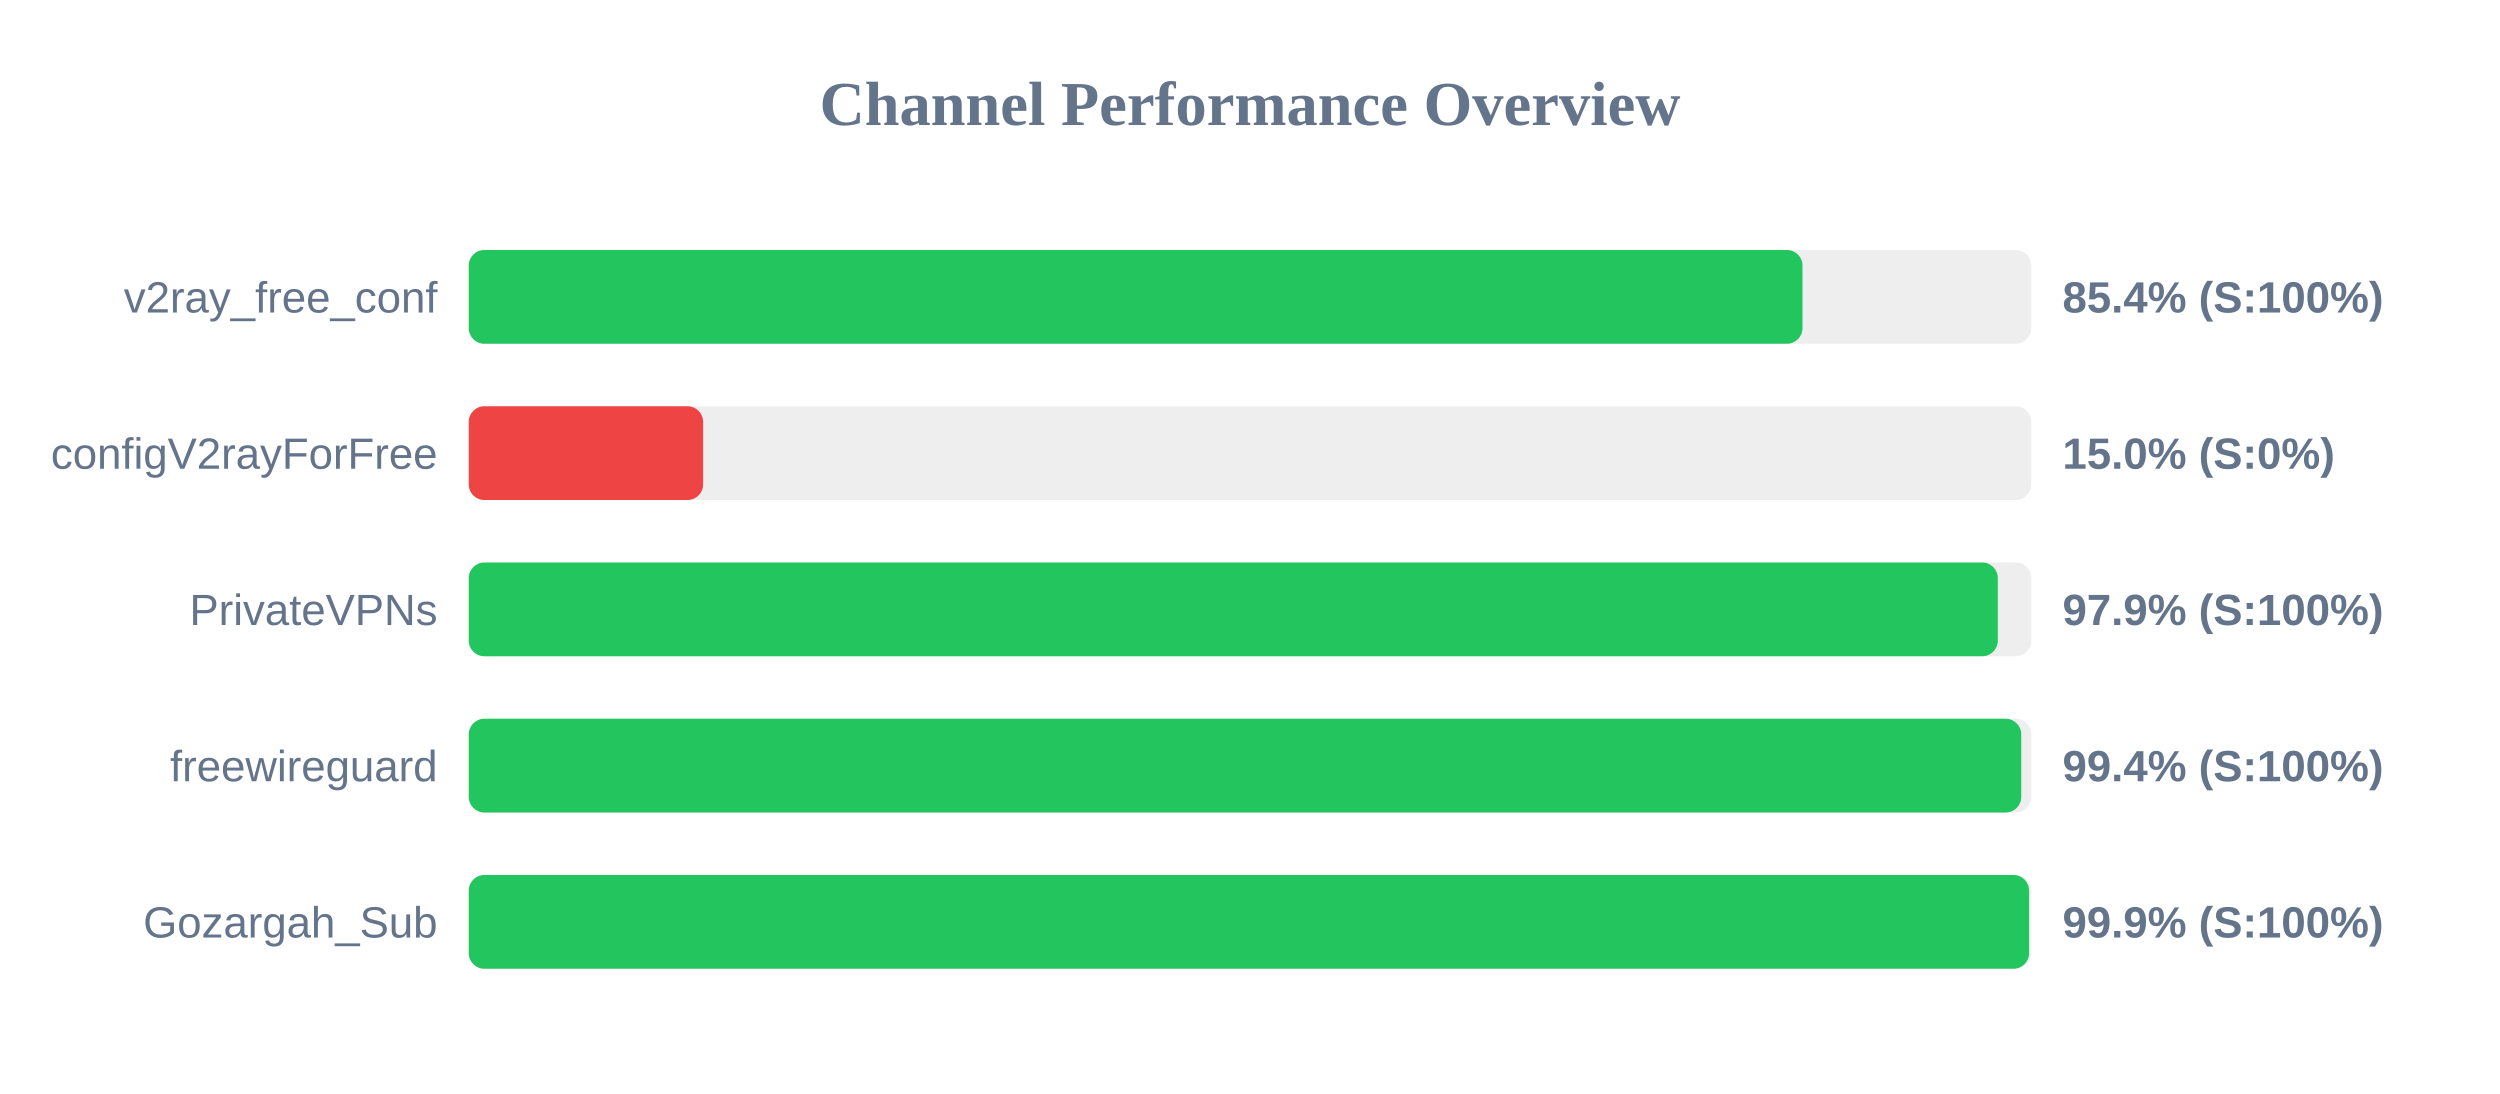
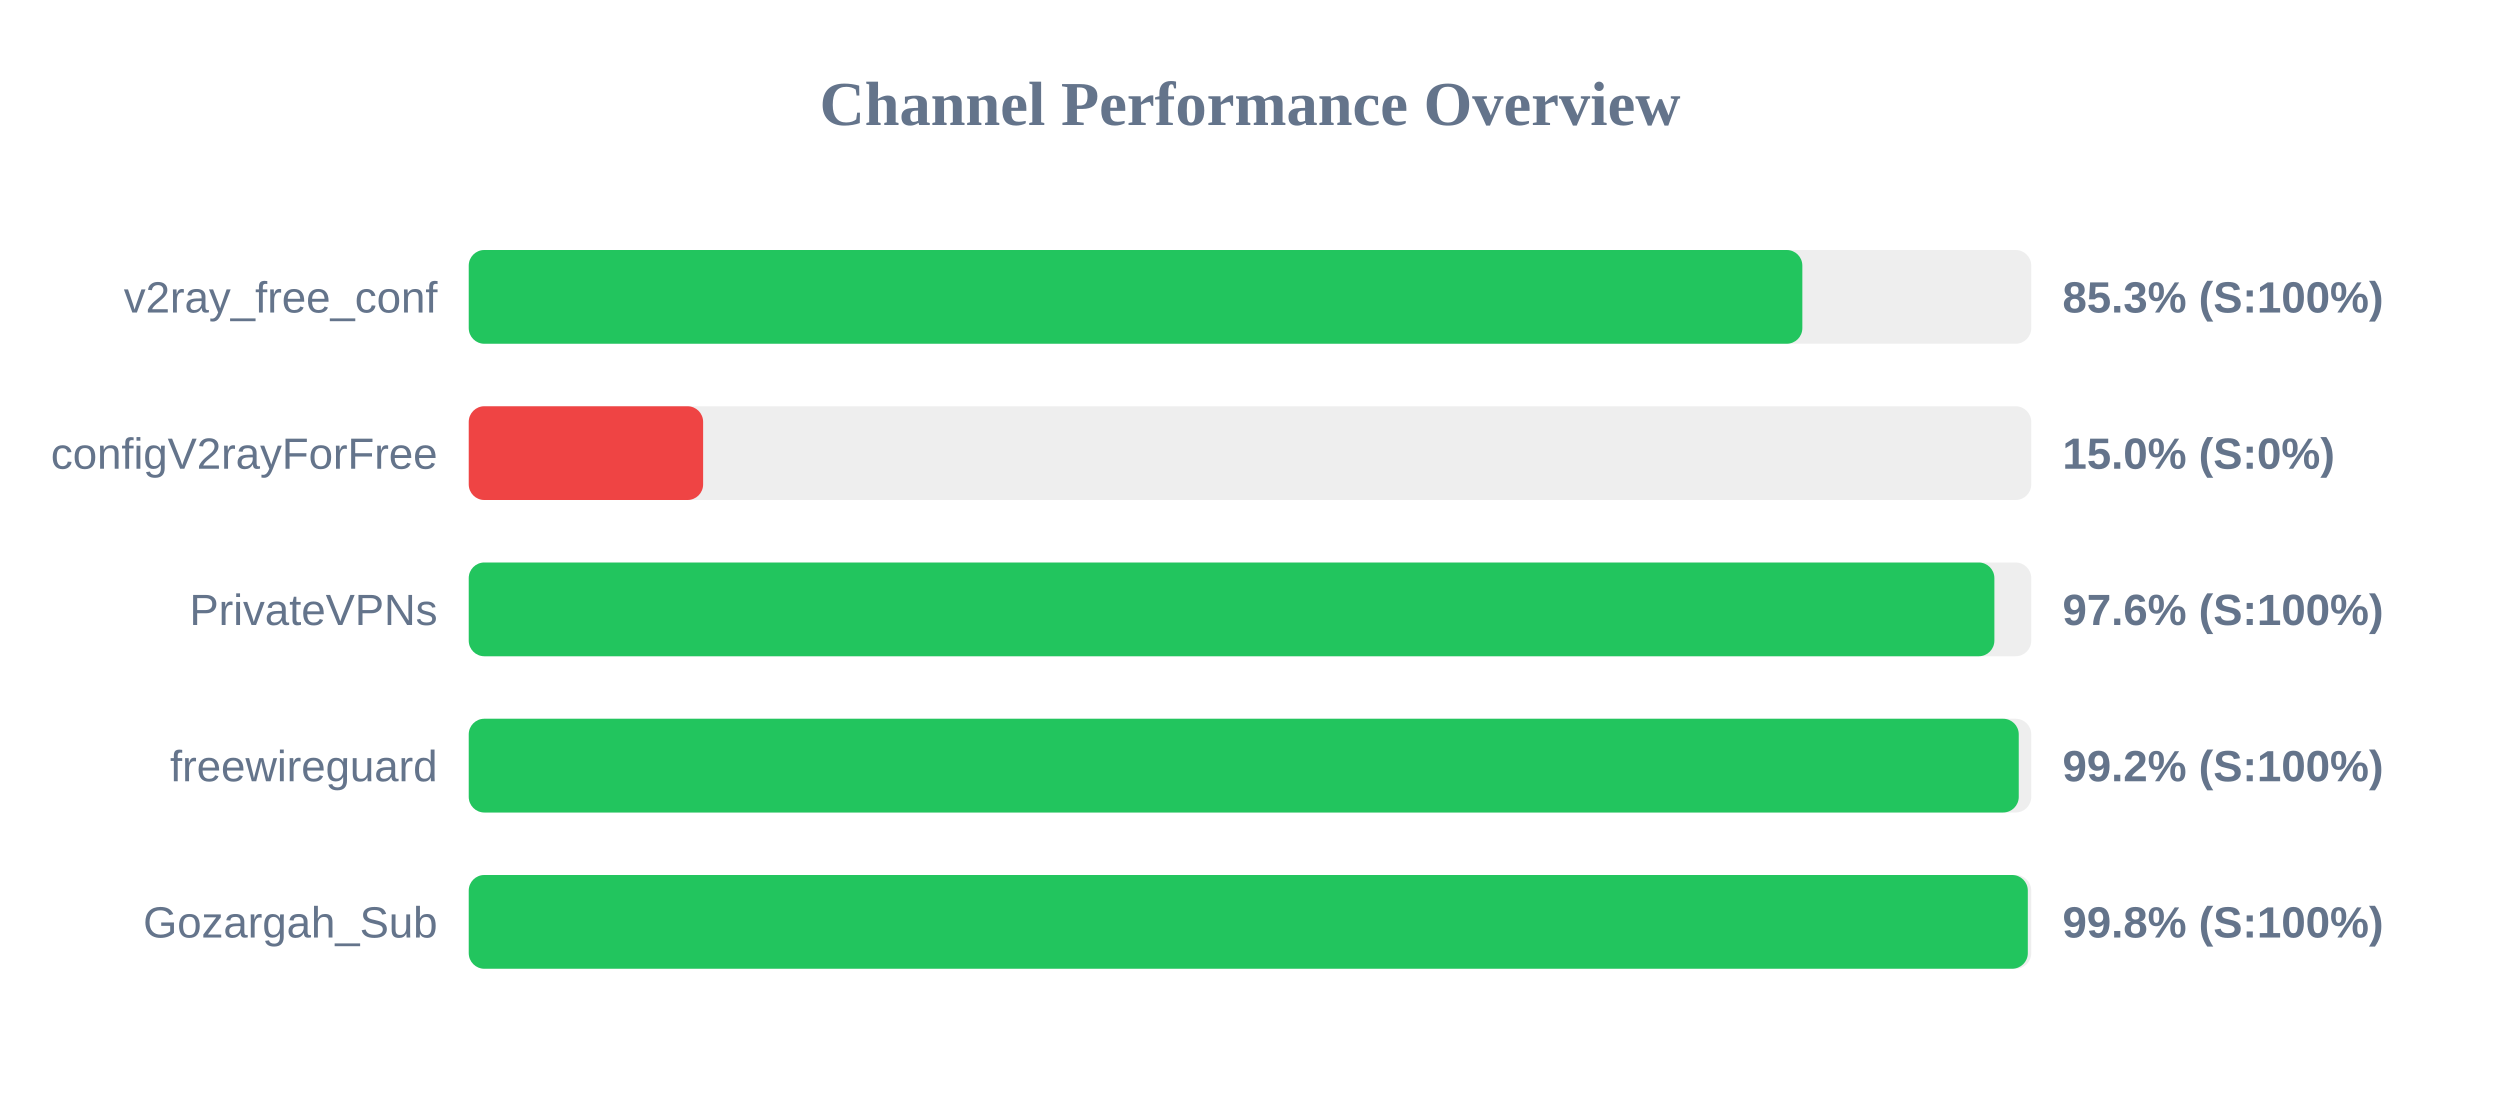
<svg xmlns="http://www.w3.org/2000/svg" width="800" height="350" version="1.1">
  <style>
        .row { font: 14px Arial; fill: #64748b; }
        .score { font: bold 14px Arial; fill: #64748b; }
    </style>
  <text x="400" y="40" text-anchor="middle" font-size="20px" font-weight="bold" fill="#64748b">Channel Performance Overview</text>
  <rect x="150" y="80" width="500" height="30" fill="#eee" rx="5" />
-   <rect x="150" y="80" width="426.8" height="30" fill="#22c55e" rx="5" />
+   <rect x="150" y="80" width="426.75" height="30" fill="#22c55e" rx="5" />
  <text x="140" y="100" text-anchor="end" class="row">v2ray_free_conf</text>
-   <text x="660" y="100" text-anchor="start" class="score">85.4% (S:100%)</text>
+   <text x="660" y="100" text-anchor="start" class="score">85.3% (S:100%)</text>
  <rect x="150" y="130" width="500" height="30" fill="#eee" rx="5" />
  <rect x="150" y="130" width="75.0" height="30" fill="#ef4444" rx="5" />
  <text x="140" y="150" text-anchor="end" class="row">configV2rayForFree</text>
  <text x="660" y="150" text-anchor="start" class="score">15.0% (S:0%)</text>
  <rect x="150" y="180" width="500" height="30" fill="#eee" rx="5" />
-   <rect x="150" y="180" width="489.3" height="30" fill="#22c55e" rx="5" />
+   <rect x="150" y="180" width="488.2" height="30" fill="#22c55e" rx="5" />
  <text x="140" y="200" text-anchor="end" class="row">PrivateVPNs</text>
-   <text x="660" y="200" text-anchor="start" class="score">97.9% (S:100%)</text>
+   <text x="660" y="200" text-anchor="start" class="score">97.6% (S:100%)</text>
  <rect x="150" y="230" width="500" height="30" fill="#eee" rx="5" />
-   <rect x="150" y="230" width="496.8" height="30" fill="#22c55e" rx="5" />
+   <rect x="150" y="230" width="496.0" height="30" fill="#22c55e" rx="5" />
  <text x="140" y="250" text-anchor="end" class="row">freewireguard</text>
-   <text x="660" y="250" text-anchor="start" class="score">99.4% (S:100%)</text>
+   <text x="660" y="250" text-anchor="start" class="score">99.2% (S:100%)</text>
  <rect x="150" y="280" width="500" height="30" fill="#eee" rx="5" />
-   <rect x="150" y="280" width="499.3" height="30" fill="#22c55e" rx="5" />
+   <rect x="150" y="280" width="498.9" height="30" fill="#22c55e" rx="5" />
  <text x="140" y="300" text-anchor="end" class="row">Gozargah_Sub</text>
-   <text x="660" y="300" text-anchor="start" class="score">99.9% (S:100%)</text>
+   <text x="660" y="300" text-anchor="start" class="score">99.8% (S:100%)</text>
</svg>
